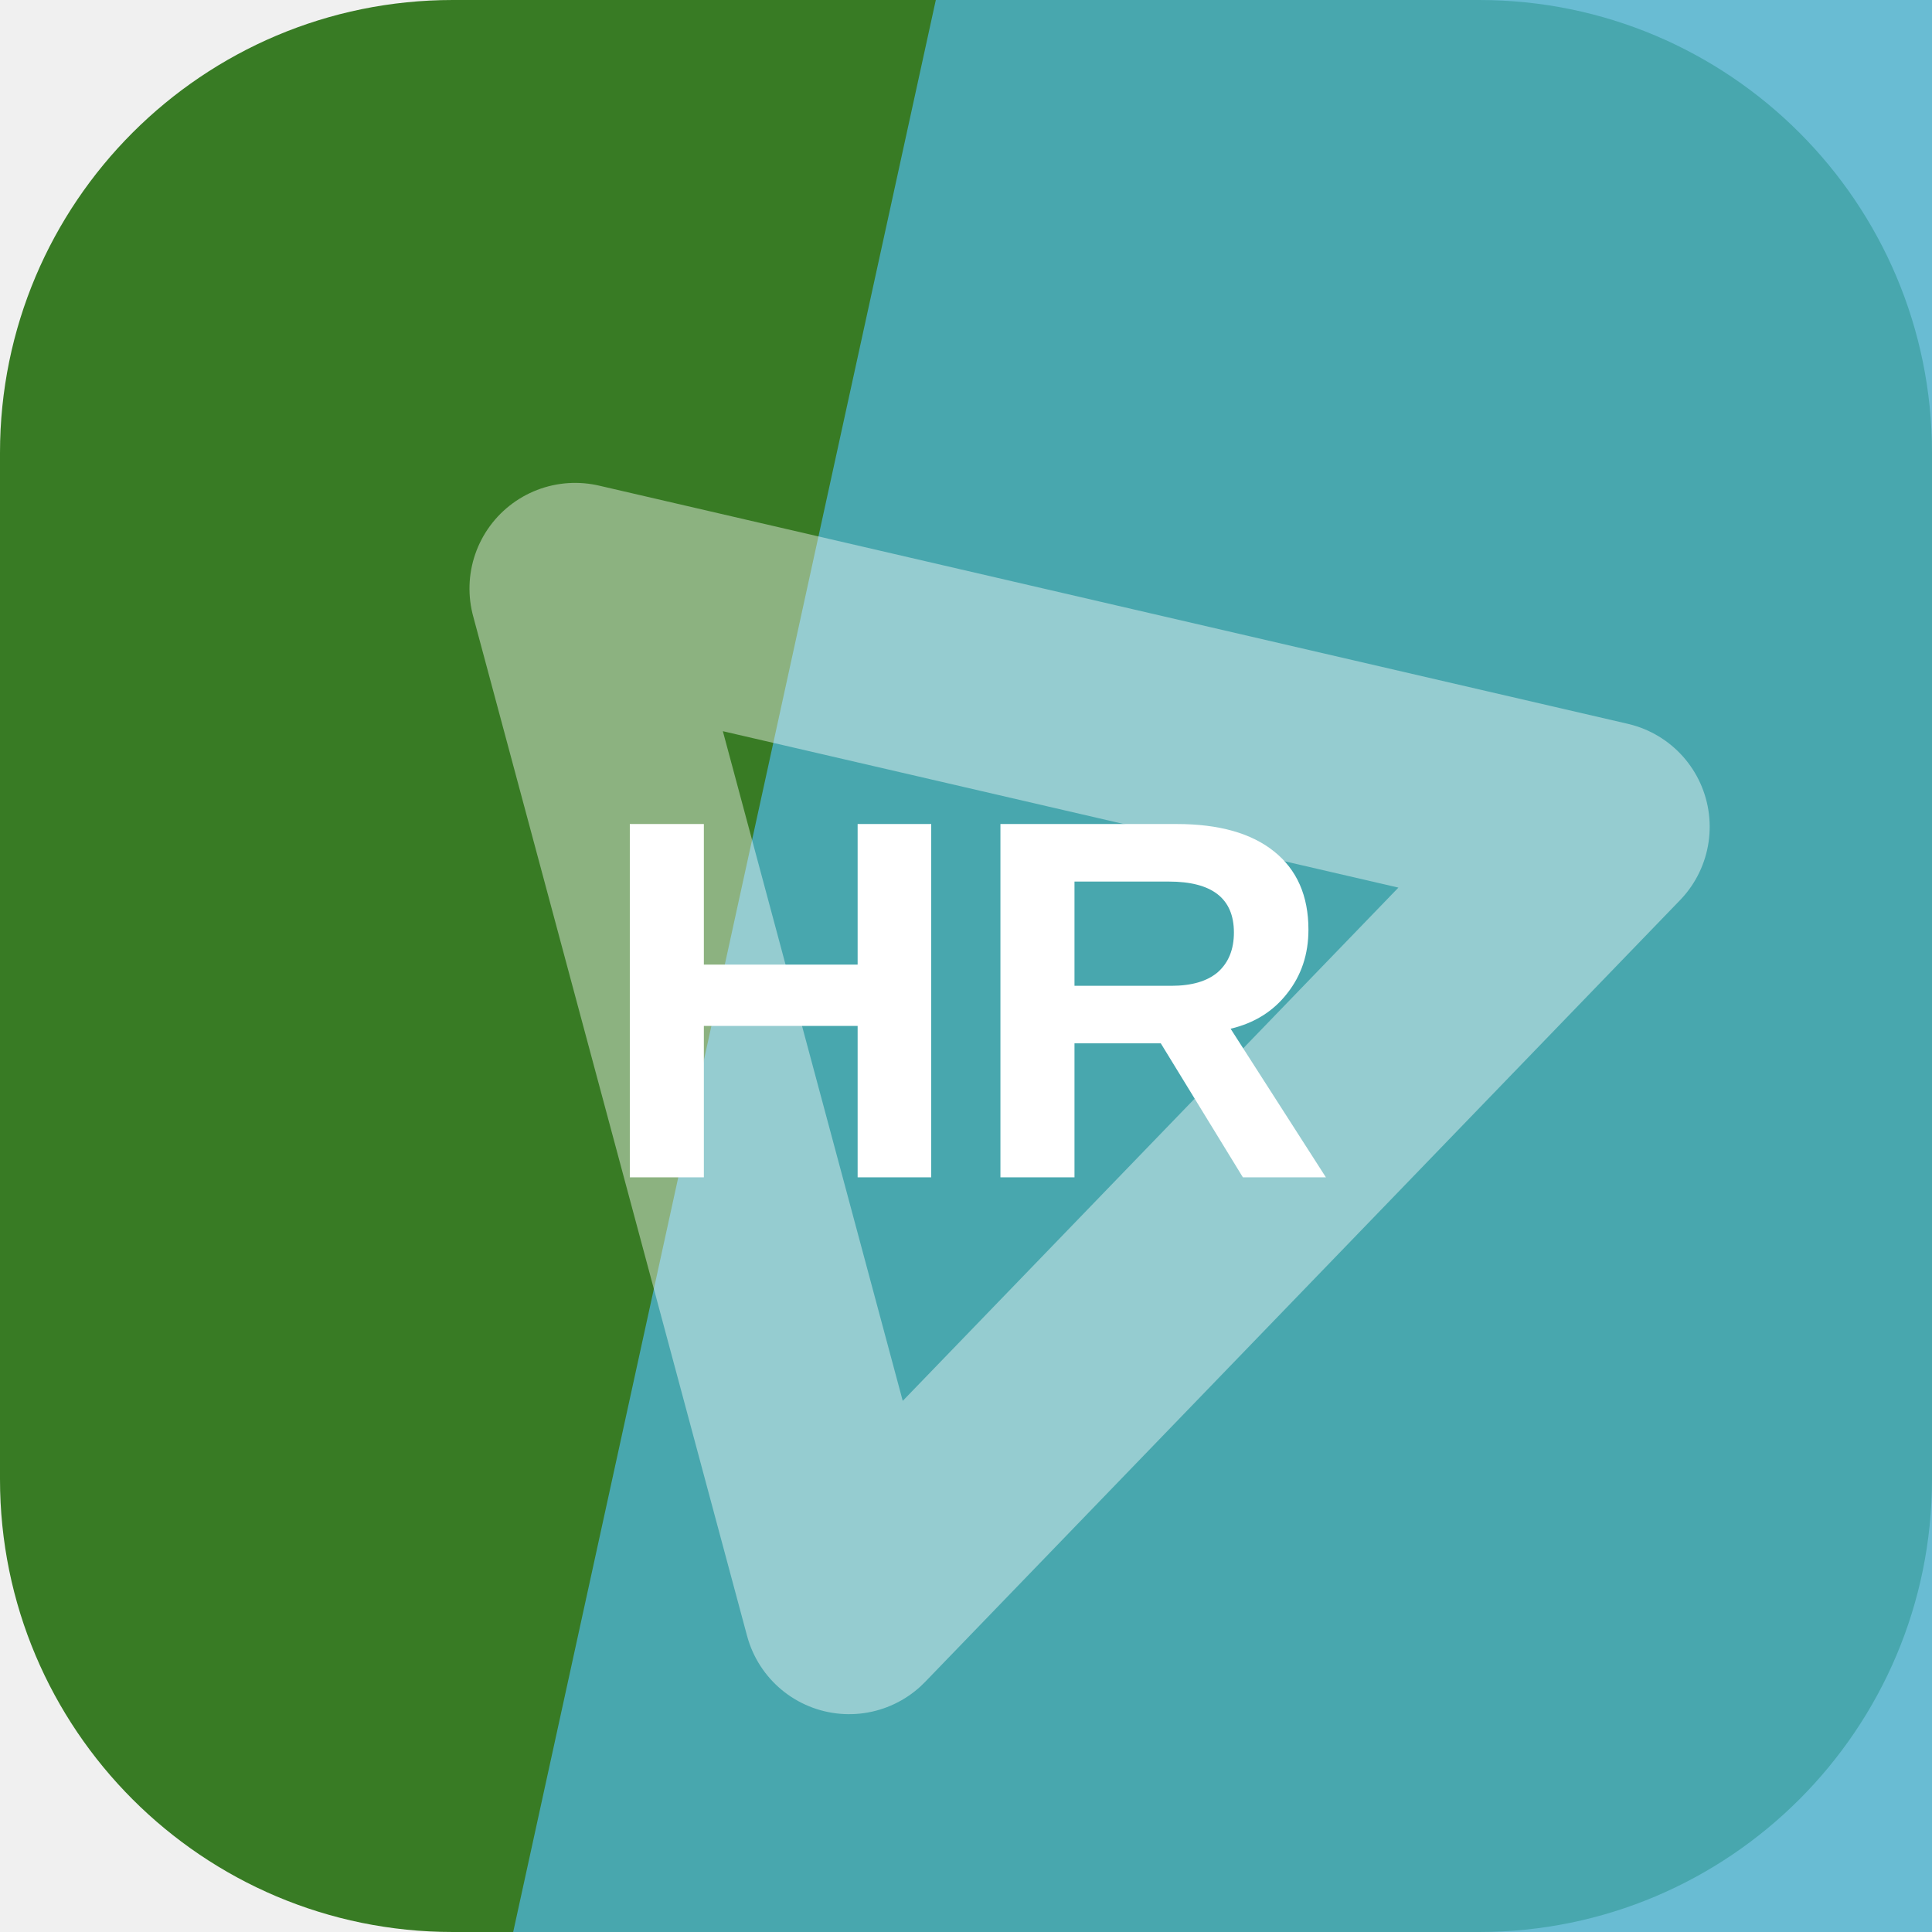
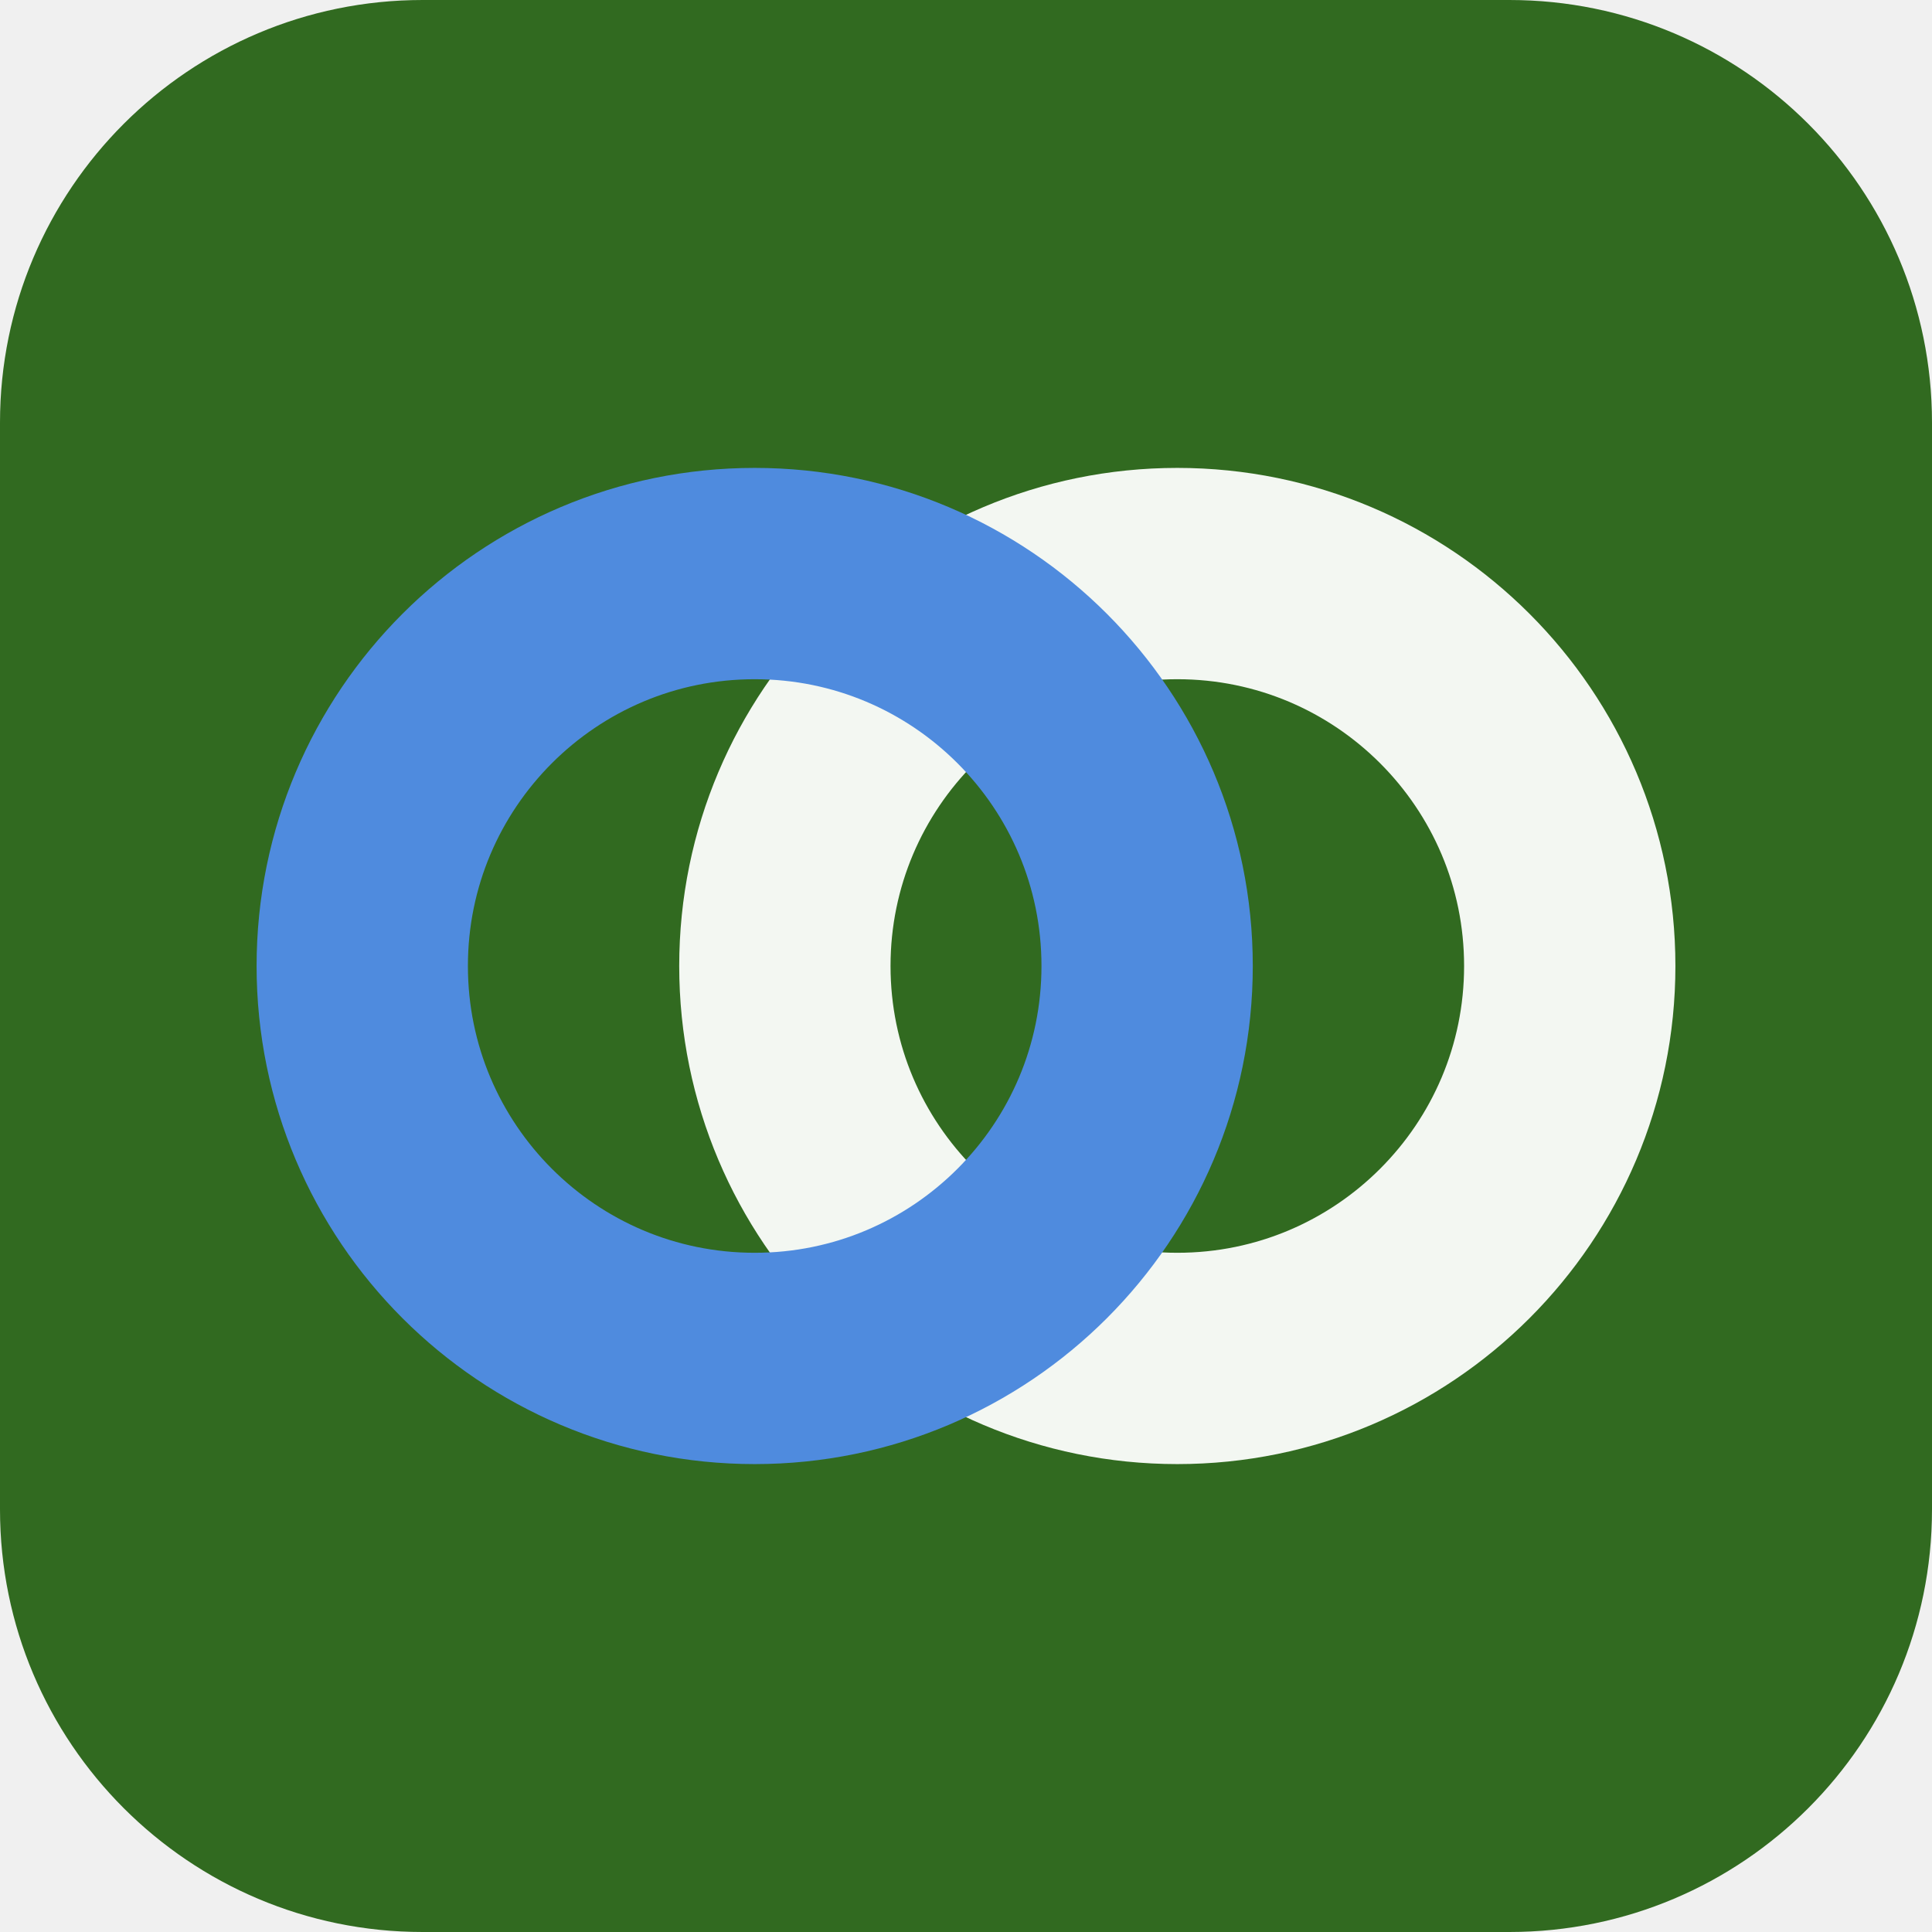
<svg xmlns="http://www.w3.org/2000/svg" width="64" height="64" viewBox="0 0 64 64" role="img">
-   <rect width="64" height="64" rx="15" fill="hsl(106 55% 31%)" />
-   <path d="M31 0h33v64H17Z" fill="hsl(193 56% 55%)" opacity="0.82" />
-   <g transform="rotate(134 32 32)" opacity="0.42">
-     <path d="M14 20h36L32 50Z" fill="none" stroke="#ffffff" stroke-width="7" stroke-linejoin="round" />
+   <rect width="64" height="64" rx="14" fill="hsl(106 54% 27%)" />
+   <g transform="rotate(180 32 32)">
+     <circle cx="25" cy="32" r="13" fill="none" stroke="hsl(106 24% 96%)" stroke-width="7" />
+     <circle cx="39" cy="32" r="13" fill="none" stroke="hsl(215 68% 59%)" stroke-width="7" />
  </g>
-   <text x="32" y="39" text-anchor="middle" fill="#ffffff" font-family="Arial,Helvetica,sans-serif" font-size="17" font-weight="700" letter-spacing="0">HR</text>
</svg>
